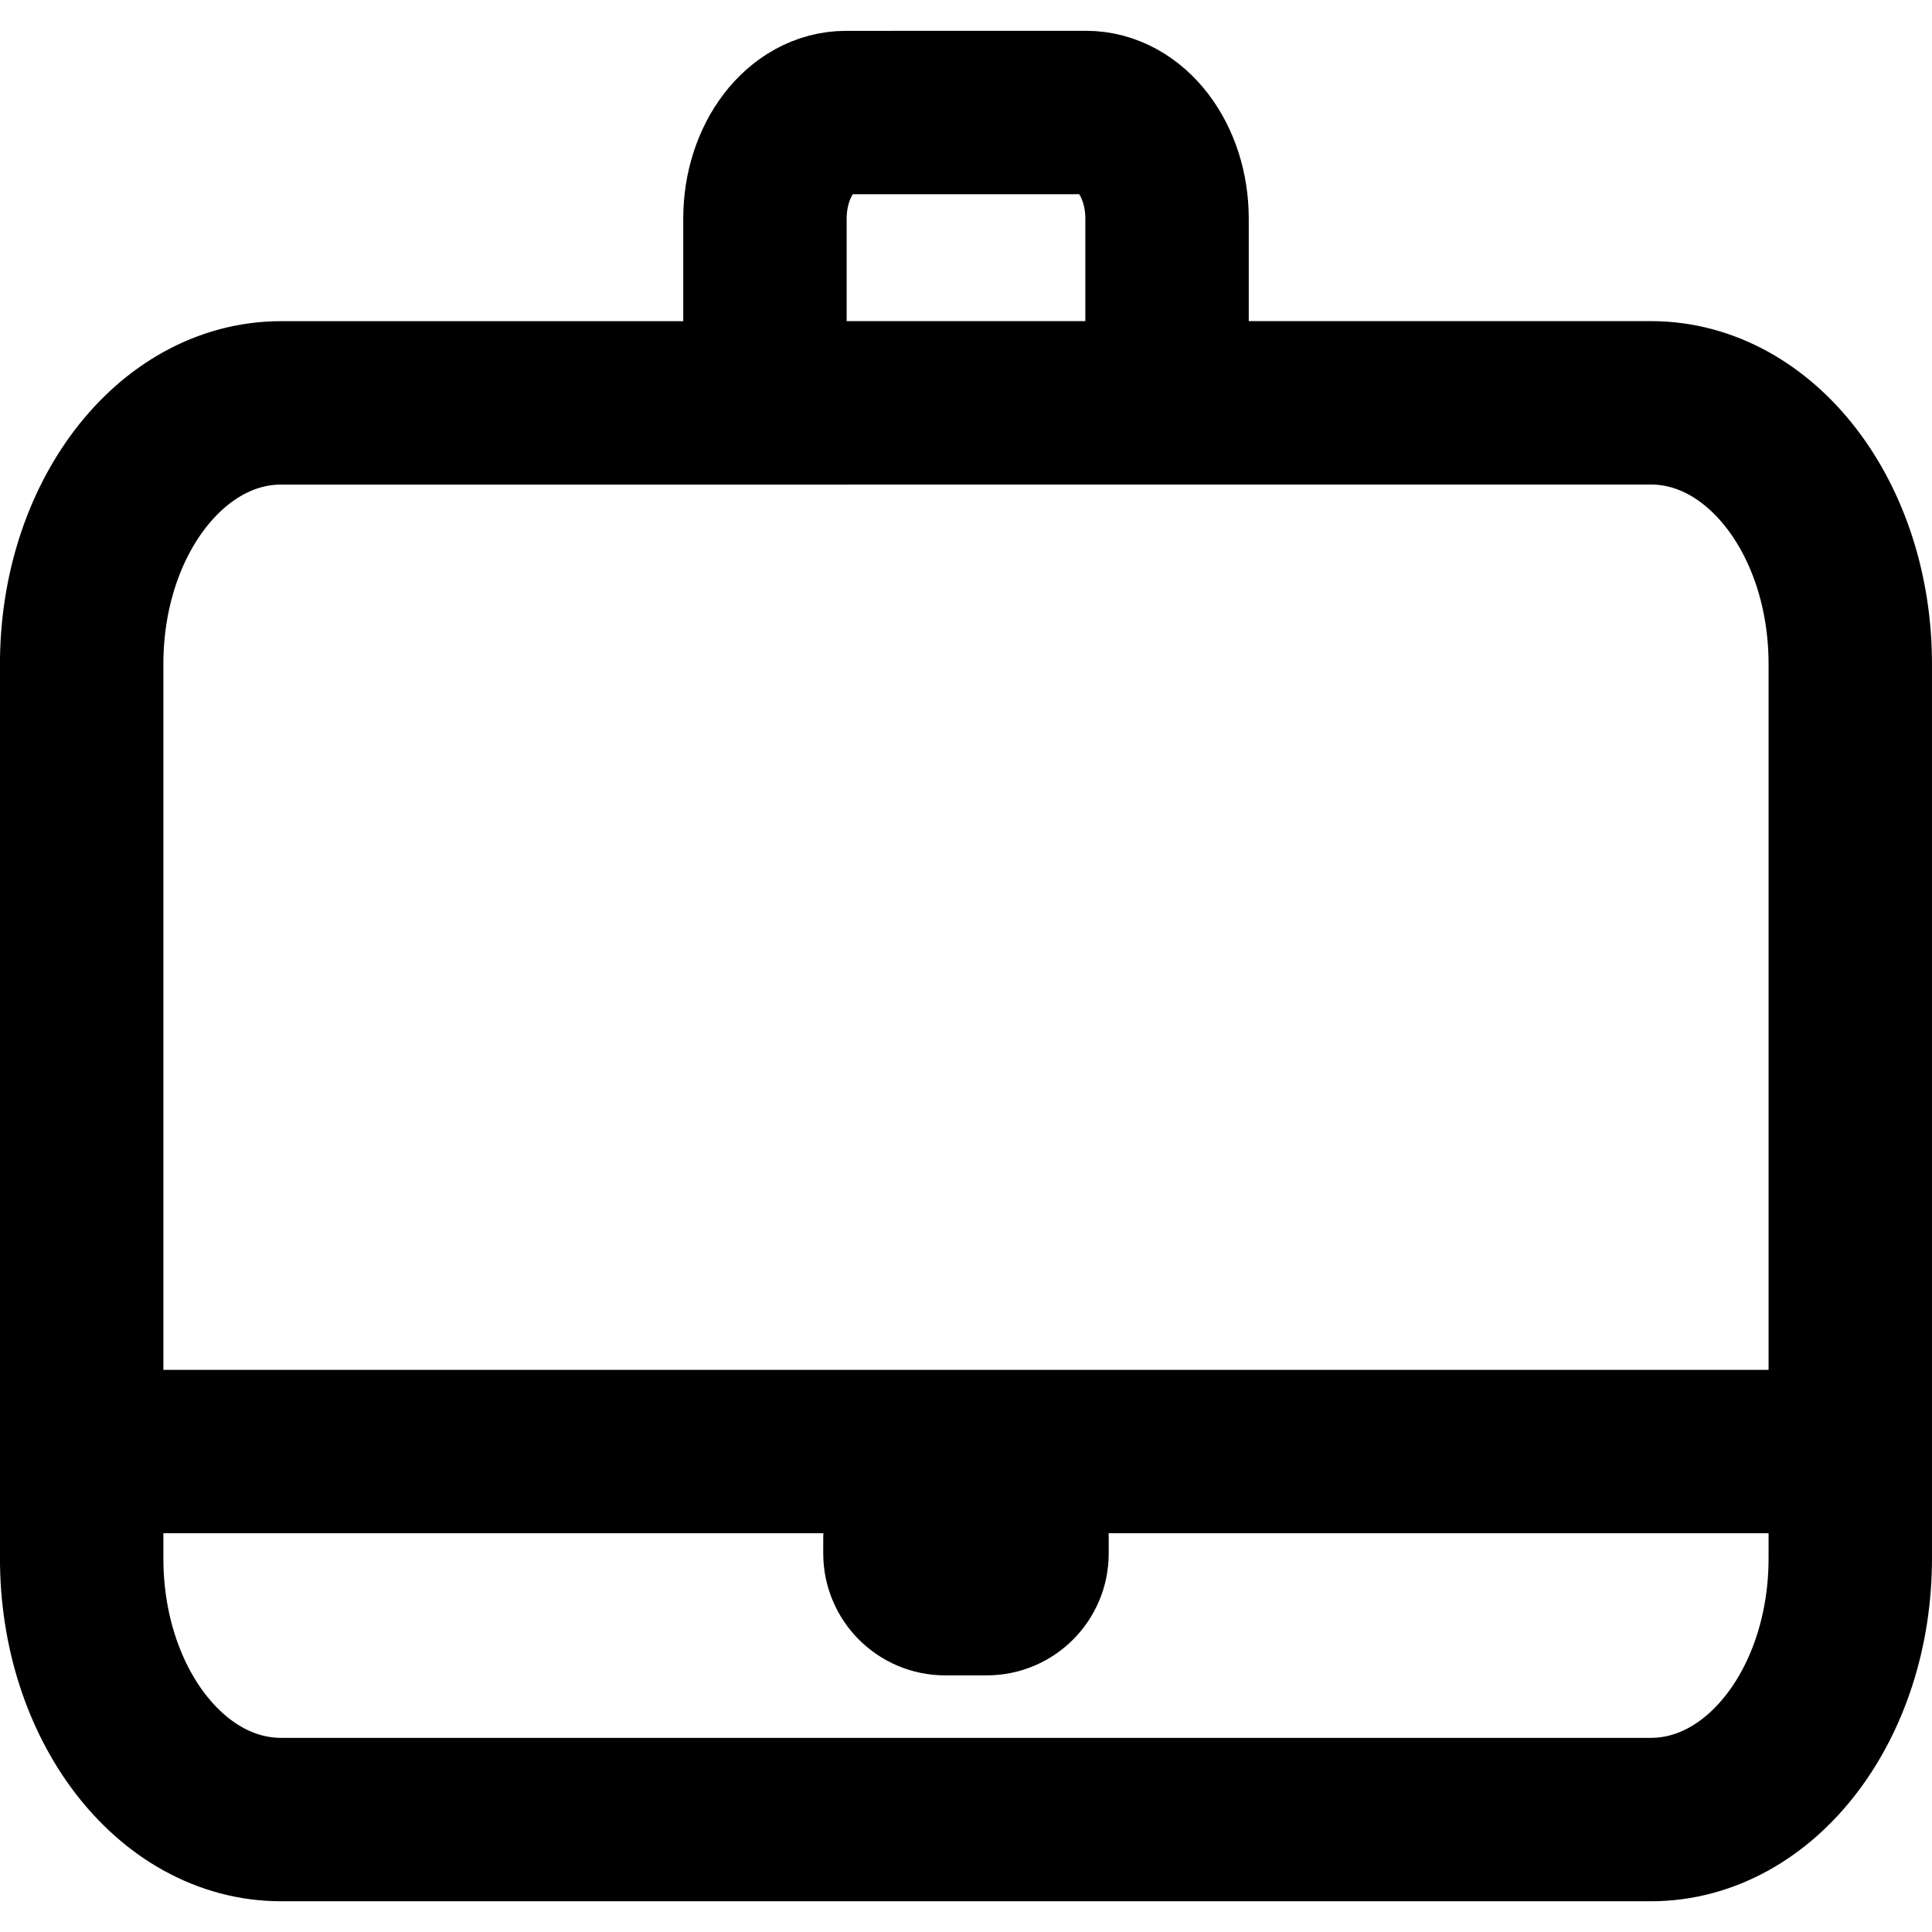
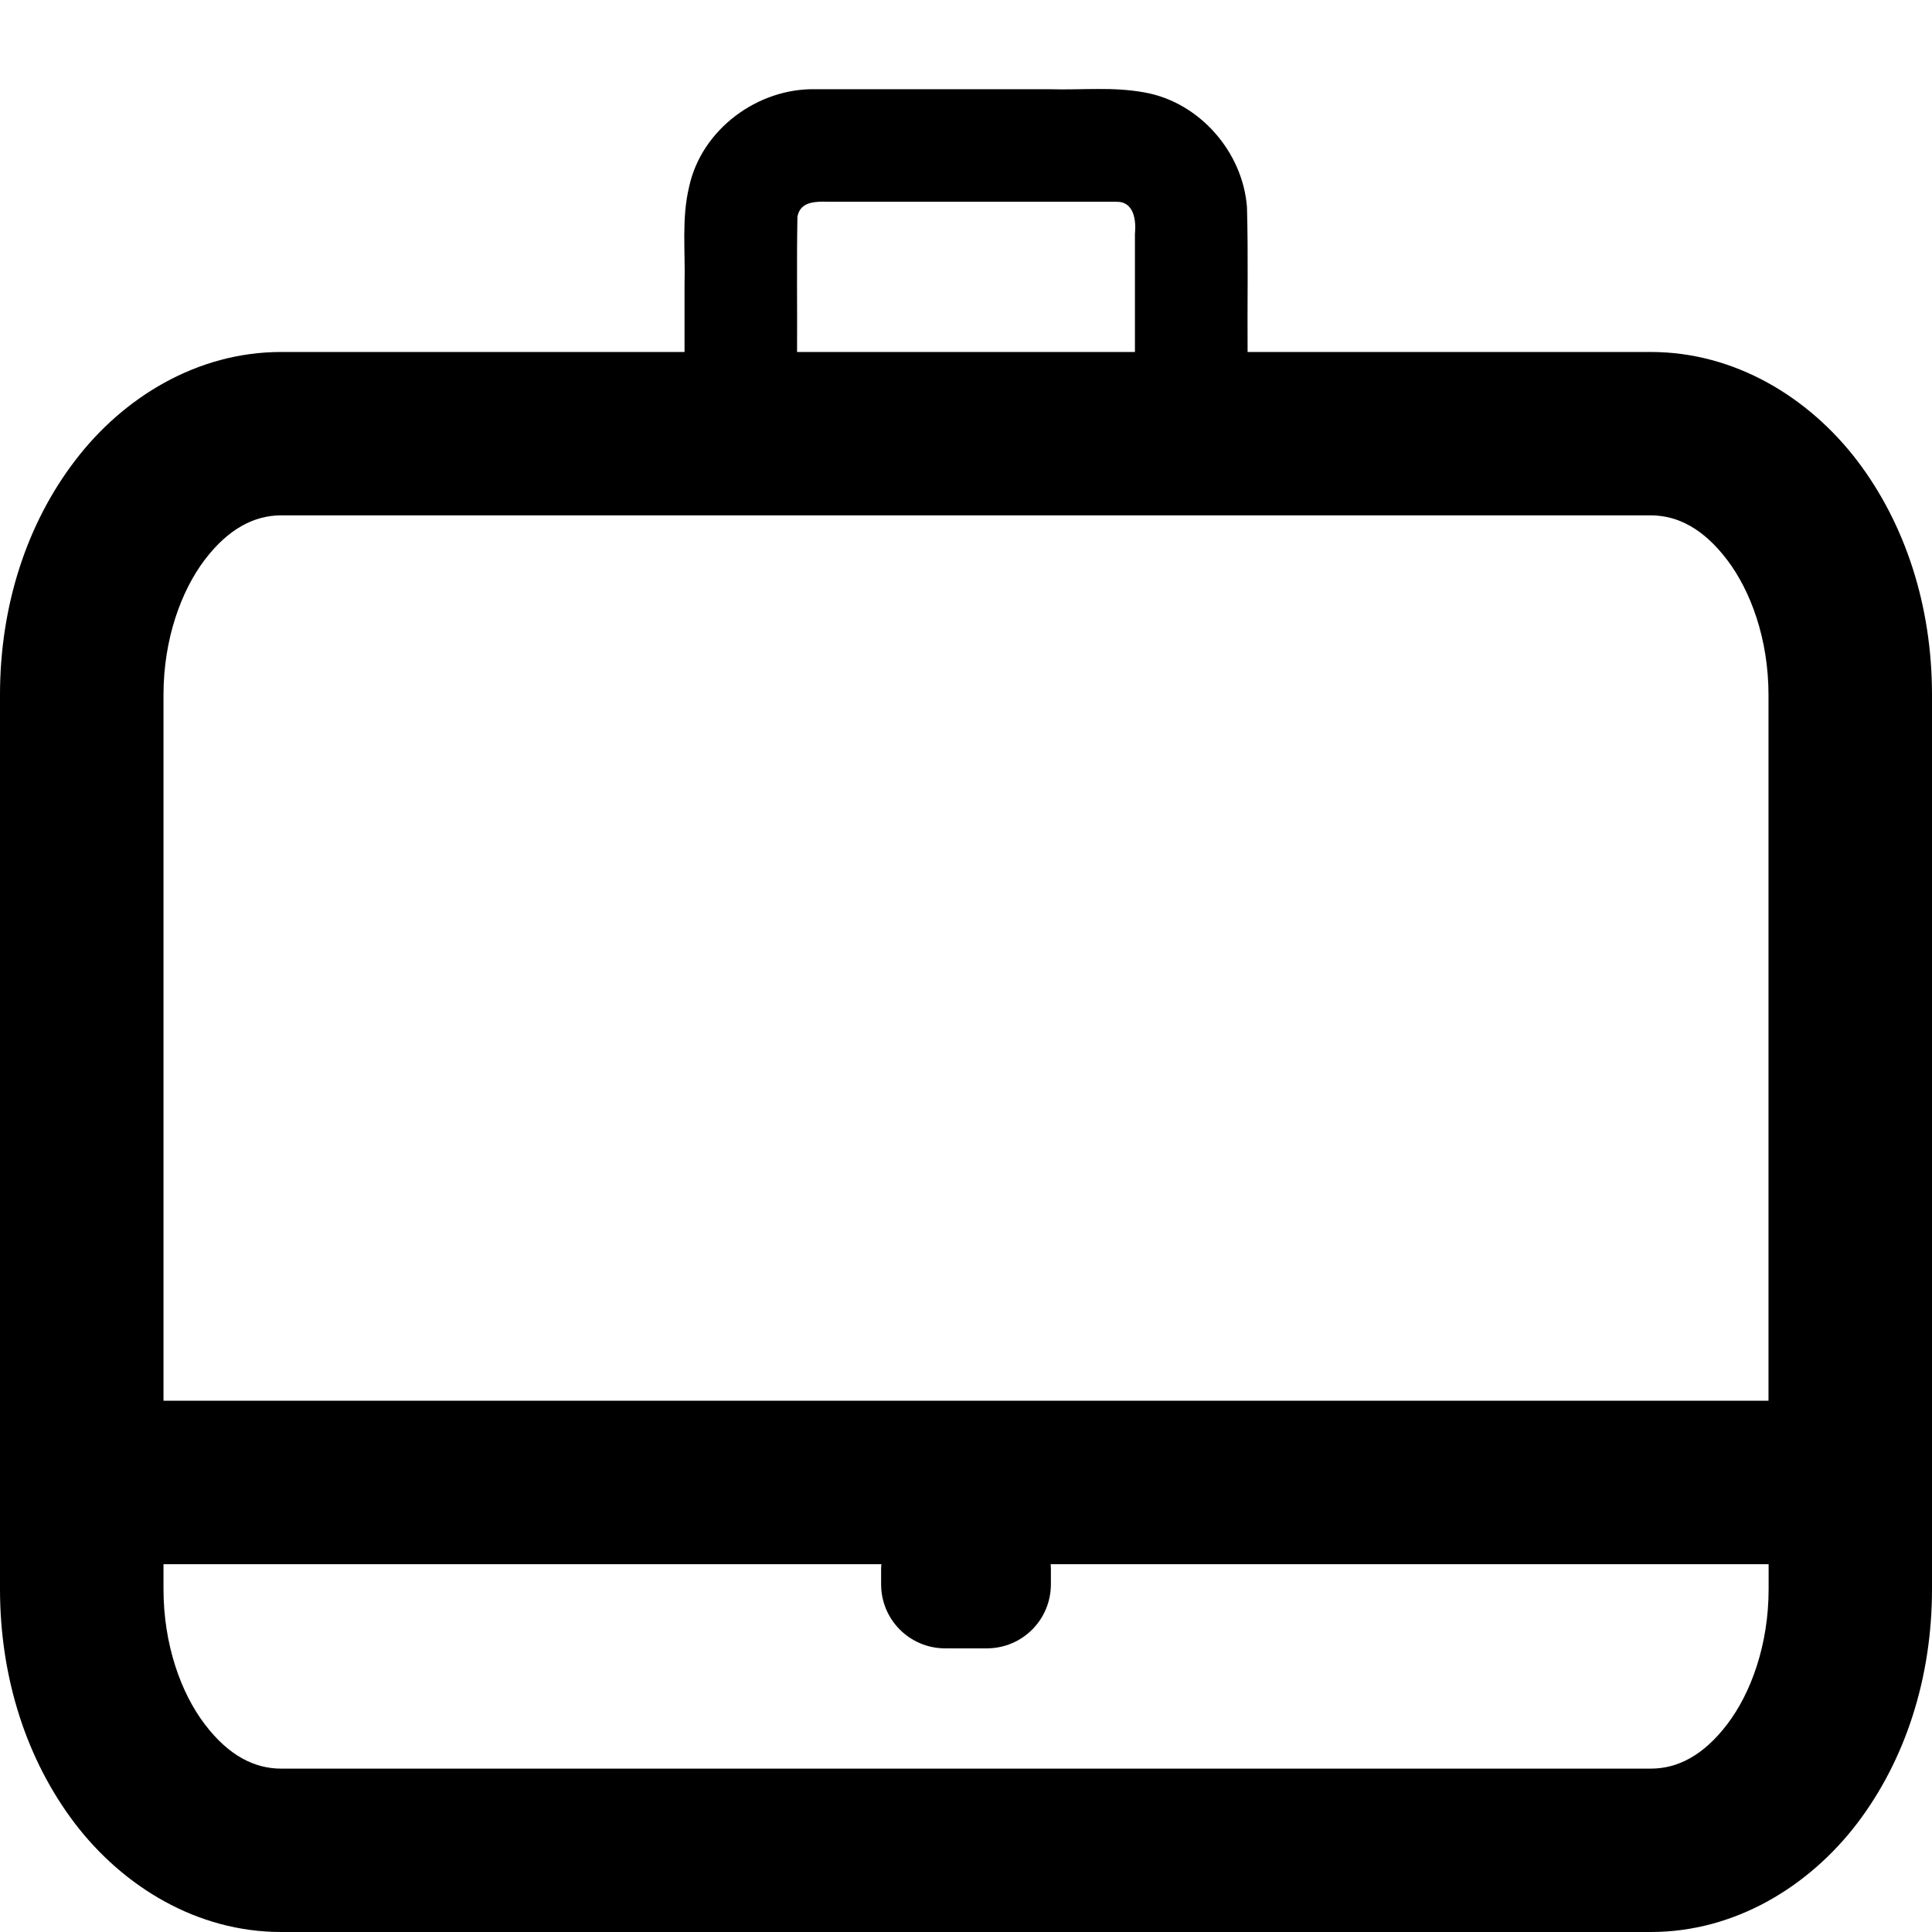
- <svg xmlns="http://www.w3.org/2000/svg" height="16" viewBox="0 0 16 16" width="16" version="1.1" id="svg4" xml:space="preserve">
+ <svg xmlns="http://www.w3.org/2000/svg" height="16" viewBox="0 0 16 16" width="16" version="1.1" id="svg4">
  <defs id="defs8" />
-   <g id="g1" transform="matrix(0.4511031,0,0,0.4511031,-20.8706,-26.05108)" style="display:inline;stroke:#000000;stroke-opacity:1">
-     <path id="path6" style="fill:none;fill-opacity:1;stroke:#000000;stroke-width:3;stroke-dasharray:none;stroke-opacity:1" d="M 47.766,84.398 H 80.234 M 60.309,65.145 h 8.533 c 6.3e-5,0 1.17e-4,6.6e-5 1.17e-4,1.48e-4 -2.844,2.94e-4 -5.689,1.48e-4 -8.534,1.48e-4 -6.2e-5,0 -1.12e-4,-6.5e-5 -1.12e-4,-1.48e-4 0,-8.2e-5 5e-5,-1.48e-4 1.12e-4,-1.48e-4 z M 61.799,59.816 c -0.825,0 -1.49,0.869 -1.49,1.95 v 3.38 h -8.883 c -2.028,0 -3.661,2.139 -3.661,4.795 v 16.418 c 0,2.656 1.632,4.795 3.661,4.795 h 25.147 c 2.028,0 3.661,-2.139 3.661,-4.795 V 69.94 c 0,-2.656 -1.632,-4.795 -3.661,-4.795 H 67.691 v -3.38 c 0,-1.08 -0.665,-1.95 -1.49,-1.95 z" />
-     <rect style="fill:#000000;fill-opacity:1;stroke:#000000;stroke-width:2.126;stroke-dasharray:none;stroke-opacity:1" id="rect6" width="3.115" height="2.628" x="62.442" y="84.816" ry="1.176" />
-     <path id="path3-8" style="color:#bebebe;display:none;fill:#438de6;fill-opacity:1;stroke:#000000;stroke-width:2.133;stroke-opacity:1;marker:none" d="m 64,81.318 h 6.4 v 2.133 h -6.4 z m -7.479,-8.757 a 1.28,1.28 0 0 0 -0.892,2.195 l 3.362,3.362 -3.362,3.362 a 1.28,1.28 0 1 0 1.809,1.809 l 4.267,-4.267 a 1.28,1.28 0 0 0 0,-1.809 L 57.438,72.947 a 1.28,1.28 0 0 0 -0.917,-0.386 z m -4.894,-12.576 c -2.575,0 -4.693,2.148 -4.693,4.713 v 22.575 c 0,2.564 2.121,4.713 4.693,4.713 h 24.747 c 2.573,0 4.693,-2.148 4.693,-4.713 V 64.697 c 0,-2.564 -2.121,-4.713 -4.693,-4.713 z m 0,4.267 h 24.747 c 0.265,0 0.427,0.151 0.427,0.446 v 22.575 c 0,0.294 -0.162,0.446 -0.427,0.446 h -24.747 c -0.265,0 -0.427,-0.151 -0.427,-0.446 V 64.697 c 0,-0.294 0.162,-0.446 0.427,-0.446 z" />
-   </g>
-   <path fill="#d9272e" d="M 8,0 C 3.582,0 0,3.582 0,8 c 0,4.418 3.582,8 8,8 4.418,0 8,-3.582 8,-8 C 16,3.582 12.418,0 8,0 Z m 4.153,10.829 c 0,0.137 -0.111,0.248 -0.248,0.248 h -1.045 c -0.137,0 -0.248,-0.111 -0.248,-0.248 V 7.61 c 0,-0.027 -0.031,-0.04 -0.053,-0.022 l -2.214,2.214 c -0.19,0.19 -0.505,0.19 -0.695,0 L 5.437,7.588 c -0.018,-0.018 -0.053,-0.004 -0.053,0.022 v 3.219 c 0,0.137 -0.111,0.248 -0.248,0.248 H 4.091 c -0.137,0 -0.248,-0.111 -0.248,-0.248 V 5.171 c 0,-0.137 0.111,-0.248 0.248,-0.248 h 0.717 c 0.128,0 0.257,0.053 0.35,0.146 L 7.911,7.823 c 0.049,0.049 0.124,0.049 0.173,0 L 10.838,5.069 C 10.931,4.976 11.055,4.923 11.188,4.923 h 0.717 c 0.137,0 0.248,0.111 0.248,0.248 z" id="path1" style="display:none;fill:#000000;fill-opacity:1;stroke-width:0.044" />
+   <path id="path6" style="fill:#000000;stroke-width:0.451" d="m 9.089,0.737 c -0.131,1.301e-4 -0.263,0.006 -0.393,0.002 H 6.757 C 6.276,0.727 5.809,1.072 5.707,1.547 5.643,1.811 5.677,2.085 5.669,2.354 V 2.915 h -3.341 c -0.695,0 -1.307,0.375 -1.706,0.899 C 0.222,4.337 0,5.016 0,5.754 v 7.406 c 0,0.738 0.222,1.418 0.621,1.942 C 1.021,15.625 1.632,16 2.328,16 h 11.344 C 14.367,16 14.979,15.625 15.379,15.102 15.778,14.578 16,13.898 16,13.16 V 5.754 C 16,5.016 15.778,4.337 15.379,3.813 14.979,3.29 14.367,2.915 13.672,2.915 h -3.34 c -0.003,-0.399 0.006,-0.799 -0.005,-1.198 C 10.293,1.259 9.935,0.848 9.481,0.766 9.351,0.742 9.22,0.736 9.089,0.737 Z M 6.812,1.67 c 0.031,-2.776e-4 0.061,0.001 0.089,0.001 h 2.343 c 0.149,-0.004 0.166,0.156 0.155,0.268 V 2.915 H 6.601 c 0.002,-0.373 -0.004,-0.747 0.003,-1.12 C 6.624,1.686 6.719,1.671 6.812,1.67 Z M 2.328,4.268 h 4.007 0.676 1.977 1.196 0.001 0.676 2.81 c 0.22,0 0.434,0.108 0.631,0.367 0.197,0.258 0.344,0.659 0.344,1.12 V 11.6 H 1.354 V 5.754 c 0,-0.46 0.146,-0.861 0.343,-1.12 C 1.894,4.376 2.108,4.268 2.328,4.268 Z m -0.974,8.686 h 5.945 c -0.001,0.014 -0.002,0.028 -0.002,0.042 v 0.124 c 0,0.294 0.237,0.531 0.531,0.531 h 0.344 c 0.294,0 0.531,-0.237 0.531,-0.531 v -0.124 c 0,-0.014 -7.63e-4,-0.028 -0.002,-0.042 h 5.946 v 0.206 c 0,0.46 -0.146,0.862 -0.344,1.121 -0.197,0.258 -0.411,0.366 -0.631,0.366 H 2.328 c -0.22,0 -0.434,-0.107 -0.631,-0.366 C 1.499,14.022 1.354,13.62 1.354,13.16 Z" />
</svg>
